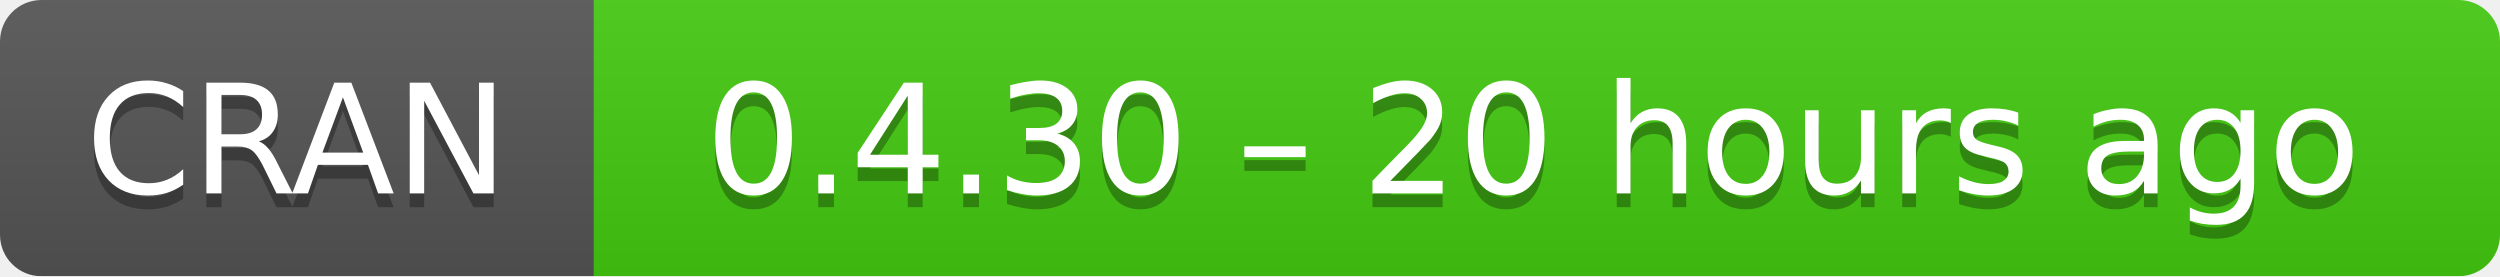
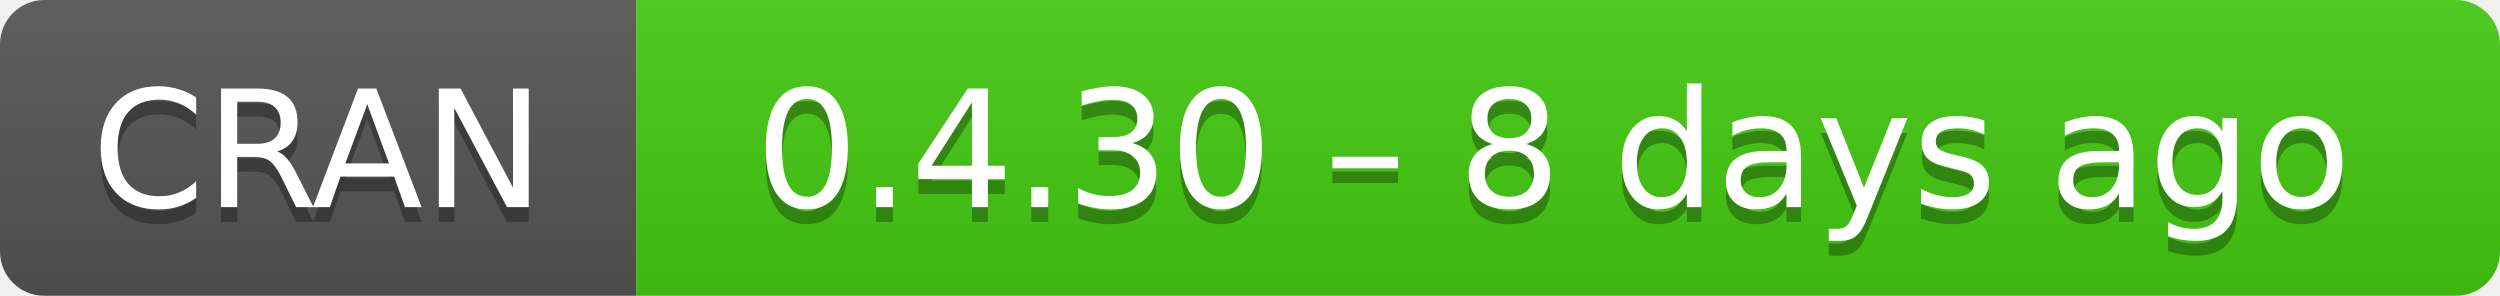
- <svg xmlns="http://www.w3.org/2000/svg" width="181" height="20" aria-label="CRAN 0.4.30 – 20 hours ago">
+ <svg xmlns="http://www.w3.org/2000/svg" width="169" height="20" aria-label="CRAN 0.4.30 – 8 days ago">
  <linearGradient id="b" x2="0" y2="100%">
    <stop offset="0" stop-color="#bbb" stop-opacity=".1" />
    <stop offset="1" stop-opacity=".1" />
  </linearGradient>
  <mask id="a">
-     <rect width="181" height="20" rx="3" fill="#fff" />
+     <rect width="169" height="20" rx="3" fill="#fff" />
  </mask>
  <g mask="url(#a)">
    <path fill="#555" d="M0 0h43v20H0z" />
-     <path fill="#4c1" d="M43 0h159v20H43z" />
-     <path fill="url(#b)" d="M0 0h181v20H0z" />
+     <path fill="#4c1" d="M43 0h147v20H43z" />
+     <path fill="url(#b)" d="M0 0h169v20H0z" />
  </g>
  <g fill="#fff" text-anchor="middle" font-family="DejaVu Sans,Verdana,Geneva,sans-serif" font-size="11">
    <text x="21.5" y="15" fill="#010101" fill-opacity=".3">
      CRAN
    </text>
    <text x="21.5" y="14">
      CRAN
    </text>
-     <text x="111" y="15" fill="#010101" fill-opacity=".3">
-       0.4.30 – 20 hours ago
+     <text x="105" y="15" fill="#010101" fill-opacity=".3">
+       0.4.30 – 8 days ago
    </text>
-     <text x="111" y="14">
-       0.4.30 – 20 hours ago
+     <text x="105" y="14">
+       0.4.30 – 8 days ago
    </text>
  </g>
</svg>
